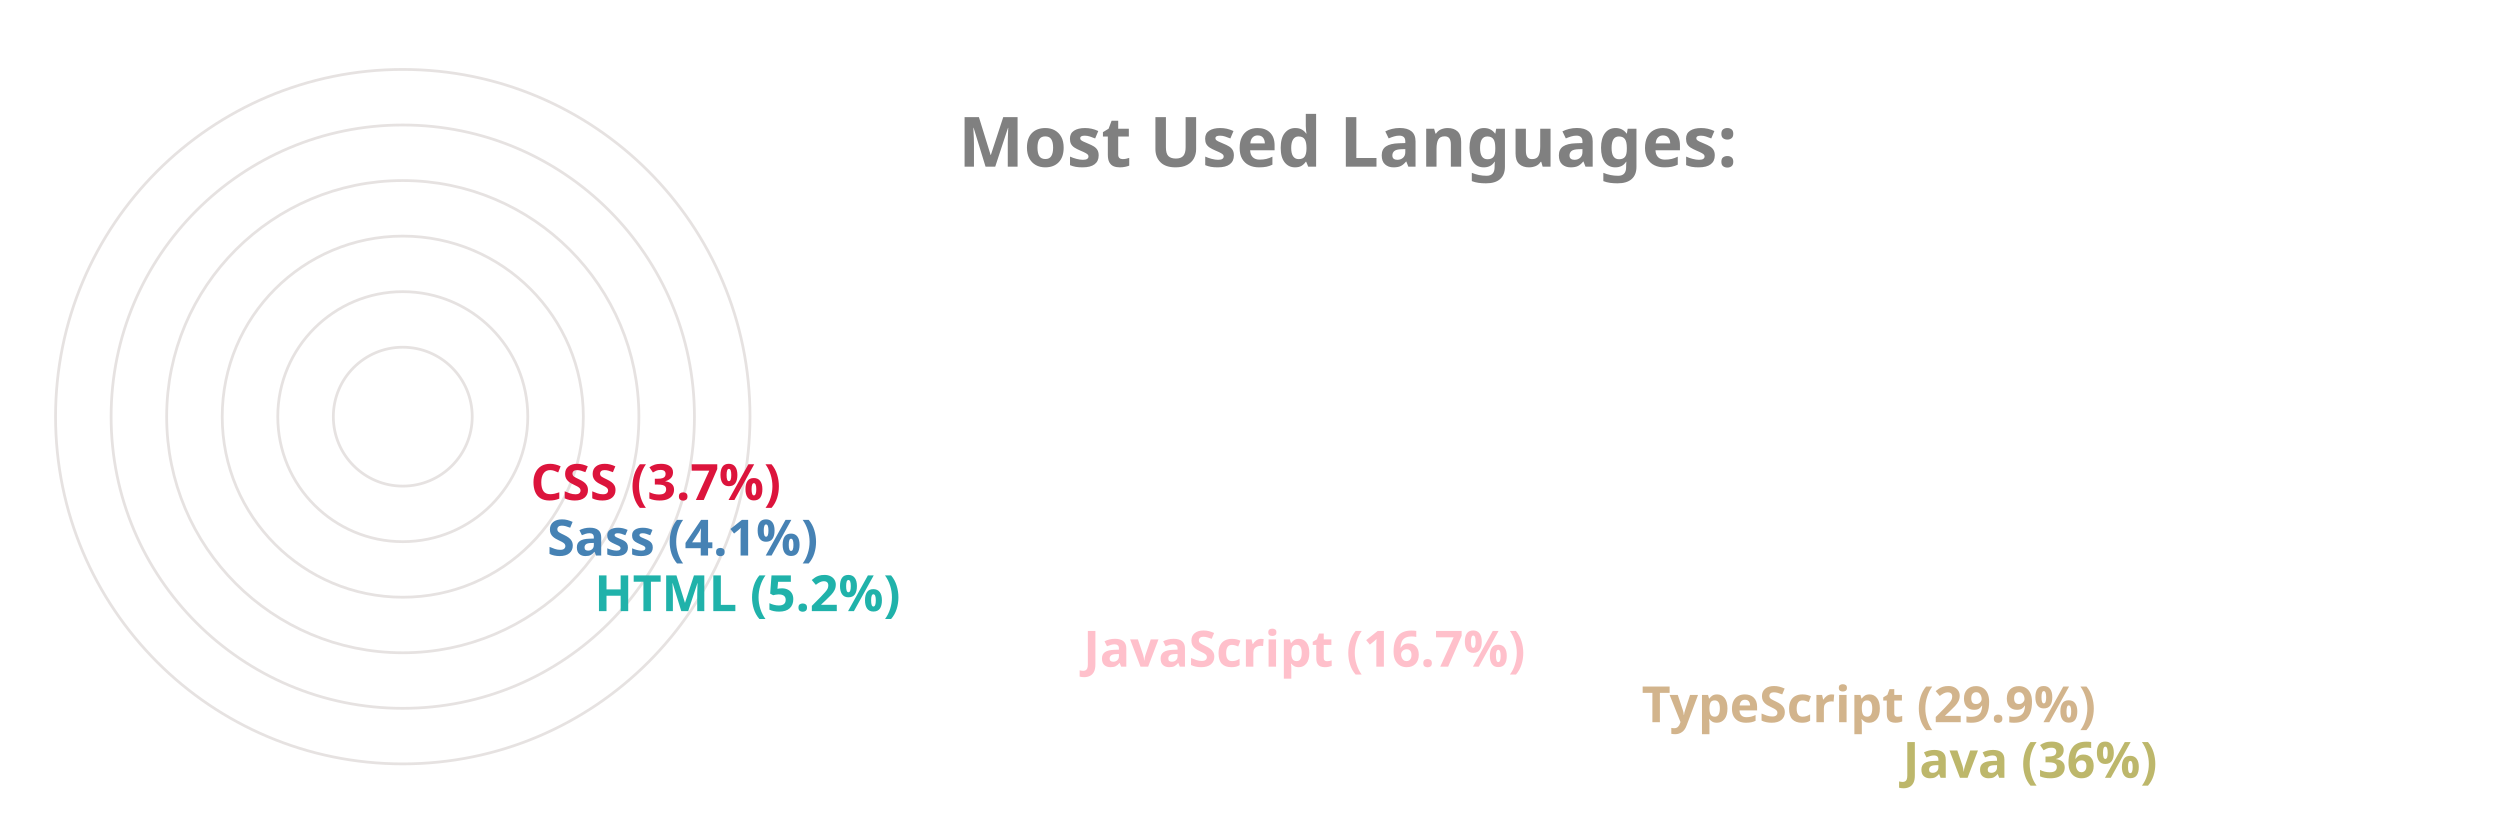
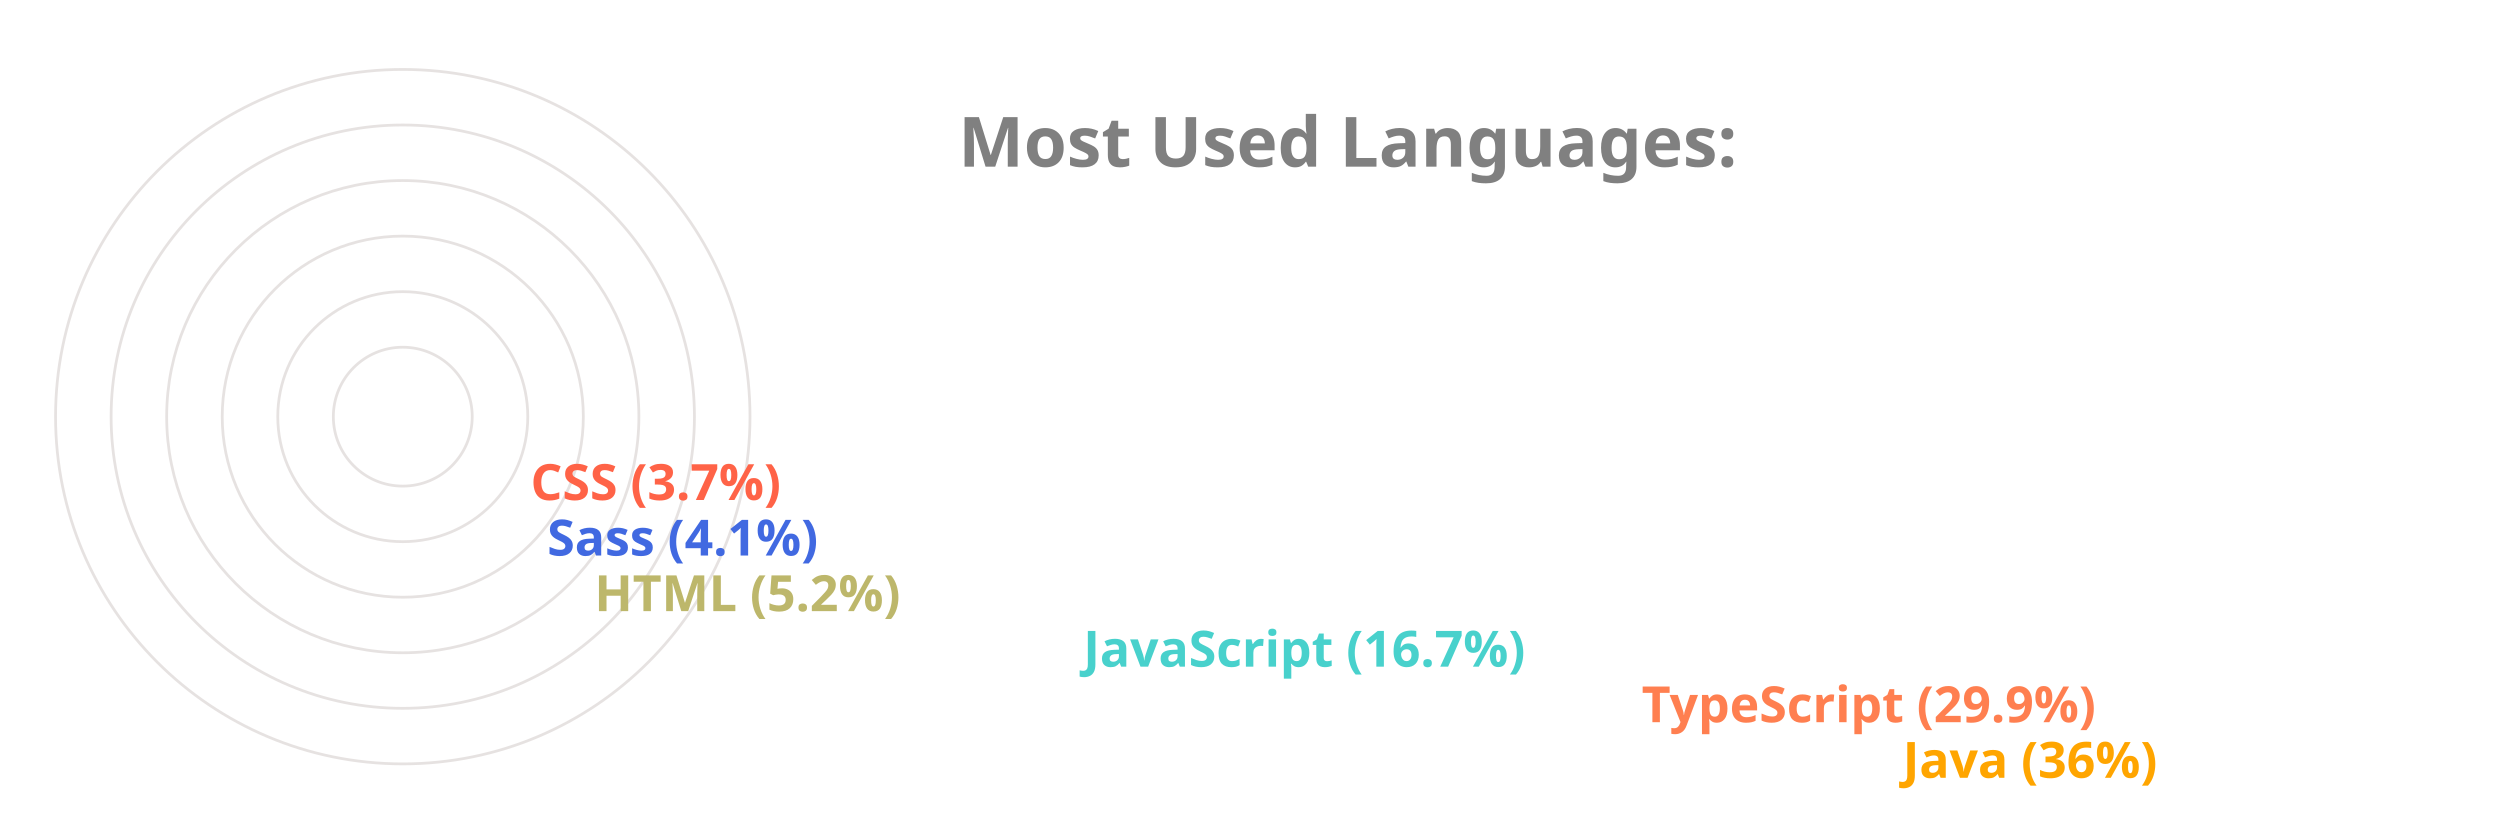
<svg xmlns="http://www.w3.org/2000/svg" viewBox="0 0 650 300" height="200px" width="600px">
  <style>
		.label {
			font: bold 25px sans-serif;
			color: #404040;
			-webkit-text-stroke: 1px white;
	  	}
		.name {
			font: bold 18px sans-serif;
			color: #404040;
	  	}

		.line {
			stroke-dasharray: 1000;
			stroke-dashoffset: 1000;
			animation: dash 3.5s ease-in-out forwards;	
			animation-iteration-count: infinite;
			animation-direction: alternate-reverse;
		}

		.path {
			stroke-dasharray: 1000;
			stroke-dashoffset: 1000;
			animation: dash 3.5s ease-in-out forwards;	
			animation-iteration-count: infinite;
			animation-direction: alternate-reverse;
		}
		  
		@keyframes dash {
			to {
				stroke-dashoffset: 0;
			}
		}

	</style>
  <g stroke="#E6E2E1" fill="none" stroke-width="1">
    <circle cx="20" cy="150" r="125" />
    <circle cx="20" cy="150" r="105" />
    <circle cx="20" cy="150" r="85" />
    <circle cx="20" cy="150" r="65" />
    <circle cx="20" cy="150" r="45" />
    <circle cx="20" cy="150" r="25" />
  </g>
  <g fill="none" stroke-width="20" class="line">
-     <line x2="550" y2="275" x1="20" y1="275" stroke="DarkKhaki" />
-     <line x2="456" y2="255" x1="20" y1="255" stroke="Tan" />
-     <line x2="255" y2="235" x1="20" y1="235" stroke="Pink" />
-     <line x2="79" y2="215" x1="20" y1="215" stroke="LightSeaGreen" />
-     <line x2="62" y2="195" x1="20" y1="195" stroke="SteelBlue" />
-     <line x2="56" y2="175" x1="20" y1="175" stroke="Crimson" />
+     <line x2="550" y2="275" x1="20" y1="275" stroke="Orange" />
+     <line x2="456" y2="255" x1="20" y1="255" stroke="Coral" />
+     <line x2="255" y2="235" x1="20" y1="235" stroke="MediumTurquoise" />
+     <line x2="79" y2="215" x1="20" y1="215" stroke="DarkKhaki" />
+     <line x2="62" y2="195" x1="20" y1="195" stroke="RoyalBlue" />
+     <line x2="56" y2="175" x1="20" y1="175" stroke="Tomato" />
  </g>
  <g fill="none" stroke-width="20" stroke-linecap="round" class="path">
-     <path d="M 20 275 A 125 125 45 0 1 -81 76" stroke="DarkKhaki" />
-     <path d="M 20 255 A 105 105 45 0 1 -70 97" stroke="Tan" />
-     <path d="M 20 235 A 85 85 45 0 1 -61 125" stroke="Pink" />
-     <path d="M 20 215 A 65 65 45 0 1 -44 144" stroke="LightSeaGreen" />
-     <path d="M 20 195 A 45 45 45 0 1 -24 146" stroke="SteelBlue" />
-     <path d="M 20 175 A 25 25 45 0 1 -4 148" stroke="Crimson" />
+     <path d="M 20 275 A 125 125 45 0 1 -81 76" stroke="Orange" />
+     <path d="M 20 255 A 105 105 45 0 1 -70 97" stroke="Coral" />
+     <path d="M 20 235 A 85 85 45 0 1 -61 125" stroke="MediumTurquoise" />
+     <path d="M 20 215 A 65 65 45 0 1 -44 144" stroke="DarkKhaki" />
+     <path d="M 20 195 A 45 45 45 0 1 -24 146" stroke="RoyalBlue" />
+     <path d="M 20 175 A 25 25 45 0 1 -4 148" stroke="Tomato" />
  </g>
  <g class="name">
-     <text x="560" y="280" fill="DarkKhaki">Java (36%)</text>
-     <text x="466" y="260" fill="Tan">TypeScript (29.9%)</text>
-     <text x="265" y="240" fill="Pink">JavaScript (16.7%)</text>
-     <text x="89" y="220" fill="LightSeaGreen">HTML (5.2%)</text>
-     <text x="72" y="200" fill="SteelBlue">Sass (4.1%)</text>
-     <text x="66" y="180" fill="Crimson">CSS (3.7%)</text>
+     <text x="560" y="280" fill="Orange">Java (36%)</text>
+     <text x="466" y="260" fill="Coral">TypeScript (29.9%)</text>
+     <text x="265" y="240" fill="MediumTurquoise">JavaScript (16.7%)</text>
+     <text x="89" y="220" fill="DarkKhaki">HTML (5.2%)</text>
+     <text x="72" y="200" fill="RoyalBlue">Sass (4.1%)</text>
+     <text x="66" y="180" fill="Tomato">CSS (3.7%)</text>
  </g>
  <g class="label">
    <text x="220" y="60" fill="grey">Most Used Languages:</text>
  </g>
</svg>
